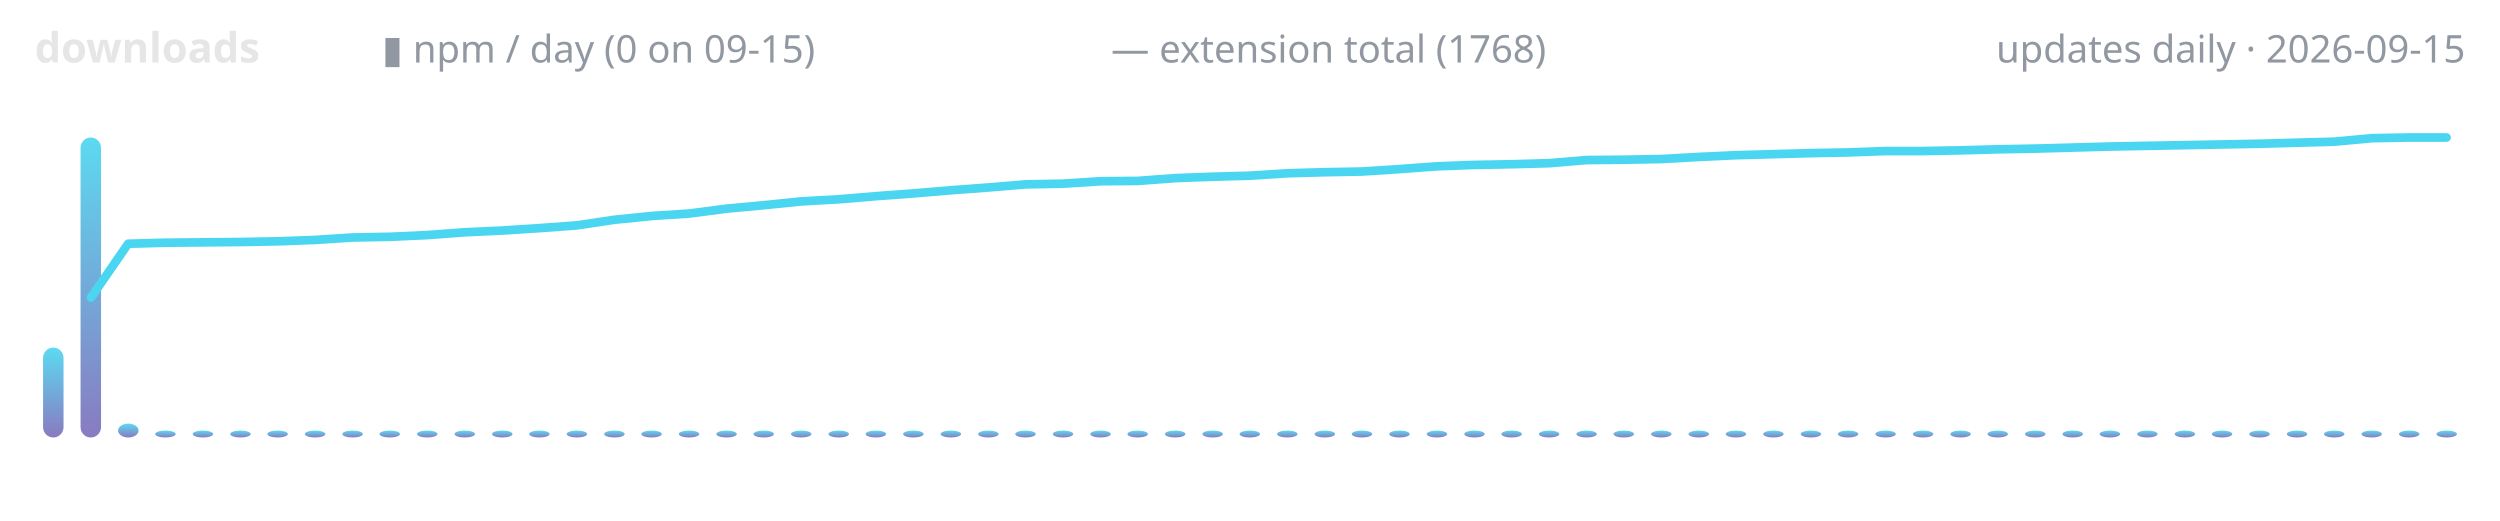
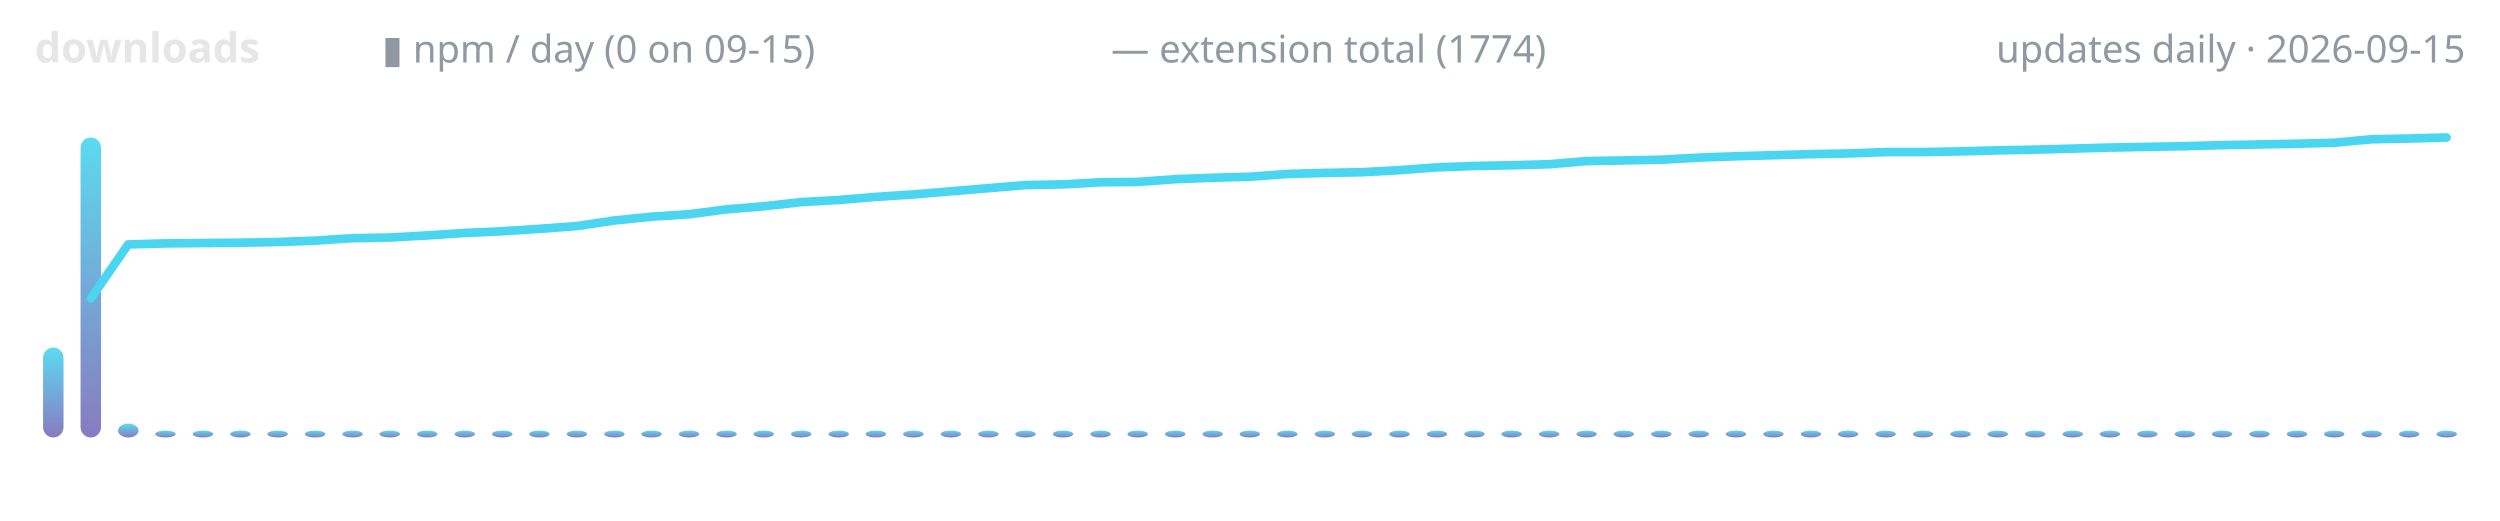
<svg xmlns="http://www.w3.org/2000/svg" width="720" height="150" viewBox="0 0 720 150" role="img" aria-label="lodestone downloads over time">
  <defs>
    <linearGradient id="g" x1="0" y1="1" x2="0" y2="0">
      <stop offset="0" stop-color="#7c6cba" />
      <stop offset="1" stop-color="#4ad6f0" />
    </linearGradient>
  </defs>
  <text x="10" y="18" font-family="ui-sans-serif,system-ui,sans-serif" font-size="12" font-weight="600" fill="#e6e6e6" text-anchor="start">downloads</text>
  <text x="110" y="18" font-family="ui-sans-serif,system-ui,sans-serif" font-size="11" font-weight="400" fill="#9198a1" text-anchor="start">▮ npm / day (0 on 09-15)</text>
-   <text x="320" y="18" font-family="ui-sans-serif,system-ui,sans-serif" font-size="11" font-weight="400" fill="#9198a1" text-anchor="start">— extension total (1768)</text>
+   <text x="320" y="18" font-family="ui-sans-serif,system-ui,sans-serif" font-size="11" font-weight="400" fill="#9198a1" text-anchor="start">— extension total (1774)</text>
  <text x="710" y="18" font-family="ui-sans-serif,system-ui,sans-serif" font-size="11" font-weight="400" fill="#9198a1" text-anchor="end">updates daily · 2026-09-15</text>
  <rect x="12.4" y="100.1" width="5.9" height="25.9" rx="3" fill="url(#g)" opacity="0.9" />
  <rect x="23.2" y="39.6" width="5.9" height="86.4" rx="3" fill="url(#g)" opacity="0.9" />
  <rect x="34.0" y="122.0" width="5.9" height="4.0" rx="3" fill="url(#g)" opacity="0.9" />
  <rect x="44.7" y="124.0" width="5.9" height="2.0" rx="3" fill="url(#g)" opacity="0.9" />
  <rect x="55.5" y="124.0" width="5.9" height="2.0" rx="3" fill="url(#g)" opacity="0.9" />
  <rect x="66.3" y="124.0" width="5.9" height="2.0" rx="3" fill="url(#g)" opacity="0.9" />
  <rect x="77.0" y="124.0" width="5.9" height="2.0" rx="3" fill="url(#g)" opacity="0.9" />
  <rect x="87.8" y="124.0" width="5.9" height="2.0" rx="3" fill="url(#g)" opacity="0.9" />
  <rect x="98.6" y="124.0" width="5.9" height="2.0" rx="3" fill="url(#g)" opacity="0.9" />
  <rect x="109.3" y="124.0" width="5.9" height="2.0" rx="3" fill="url(#g)" opacity="0.9" />
  <rect x="120.1" y="124.0" width="5.9" height="2.0" rx="3" fill="url(#g)" opacity="0.9" />
  <rect x="130.9" y="124.0" width="5.9" height="2.0" rx="3" fill="url(#g)" opacity="0.9" />
  <rect x="141.7" y="124.0" width="5.9" height="2.0" rx="3" fill="url(#g)" opacity="0.9" />
  <rect x="152.4" y="124.0" width="5.9" height="2.0" rx="3" fill="url(#g)" opacity="0.9" />
  <rect x="163.2" y="124.0" width="5.9" height="2.0" rx="3" fill="url(#g)" opacity="0.9" />
  <rect x="174.0" y="124.0" width="5.9" height="2.0" rx="3" fill="url(#g)" opacity="0.9" />
  <rect x="184.7" y="124.0" width="5.9" height="2.0" rx="3" fill="url(#g)" opacity="0.9" />
  <rect x="195.5" y="124.0" width="5.9" height="2.0" rx="3" fill="url(#g)" opacity="0.9" />
  <rect x="206.3" y="124.0" width="5.9" height="2.0" rx="3" fill="url(#g)" opacity="0.9" />
  <rect x="217.0" y="124.0" width="5.9" height="2.0" rx="3" fill="url(#g)" opacity="0.9" />
  <rect x="227.8" y="124.0" width="5.9" height="2.0" rx="3" fill="url(#g)" opacity="0.9" />
  <rect x="238.6" y="124.0" width="5.9" height="2.0" rx="3" fill="url(#g)" opacity="0.9" />
  <rect x="249.3" y="124.0" width="5.9" height="2.0" rx="3" fill="url(#g)" opacity="0.9" />
  <rect x="260.1" y="124.0" width="5.9" height="2.0" rx="3" fill="url(#g)" opacity="0.9" />
  <rect x="270.9" y="124.0" width="5.9" height="2.0" rx="3" fill="url(#g)" opacity="0.9" />
  <rect x="281.7" y="124.0" width="5.9" height="2.0" rx="3" fill="url(#g)" opacity="0.9" />
  <rect x="292.4" y="124.0" width="5.9" height="2.0" rx="3" fill="url(#g)" opacity="0.9" />
  <rect x="303.2" y="124.0" width="5.9" height="2.0" rx="3" fill="url(#g)" opacity="0.9" />
  <rect x="314.0" y="124.0" width="5.9" height="2.0" rx="3" fill="url(#g)" opacity="0.9" />
  <rect x="324.7" y="124.0" width="5.9" height="2.0" rx="3" fill="url(#g)" opacity="0.9" />
  <rect x="335.5" y="124.0" width="5.9" height="2.0" rx="3" fill="url(#g)" opacity="0.9" />
  <rect x="346.3" y="124.0" width="5.9" height="2.0" rx="3" fill="url(#g)" opacity="0.9" />
  <rect x="357.0" y="124.0" width="5.9" height="2.0" rx="3" fill="url(#g)" opacity="0.9" />
  <rect x="367.8" y="124.0" width="5.9" height="2.0" rx="3" fill="url(#g)" opacity="0.9" />
  <rect x="378.6" y="124.0" width="5.9" height="2.0" rx="3" fill="url(#g)" opacity="0.9" />
  <rect x="389.3" y="124.0" width="5.9" height="2.0" rx="3" fill="url(#g)" opacity="0.9" />
  <rect x="400.1" y="124.0" width="5.9" height="2.0" rx="3" fill="url(#g)" opacity="0.9" />
  <rect x="410.9" y="124.0" width="5.9" height="2.0" rx="3" fill="url(#g)" opacity="0.9" />
  <rect x="421.7" y="124.0" width="5.9" height="2.0" rx="3" fill="url(#g)" opacity="0.9" />
  <rect x="432.4" y="124.0" width="5.9" height="2.0" rx="3" fill="url(#g)" opacity="0.9" />
  <rect x="443.2" y="124.0" width="5.9" height="2.0" rx="3" fill="url(#g)" opacity="0.9" />
  <rect x="454.0" y="124.0" width="5.9" height="2.0" rx="3" fill="url(#g)" opacity="0.9" />
  <rect x="464.7" y="124.0" width="5.9" height="2.0" rx="3" fill="url(#g)" opacity="0.9" />
  <rect x="475.5" y="124.0" width="5.9" height="2.0" rx="3" fill="url(#g)" opacity="0.9" />
  <rect x="486.3" y="124.0" width="5.9" height="2.0" rx="3" fill="url(#g)" opacity="0.9" />
  <rect x="497.0" y="124.0" width="5.9" height="2.0" rx="3" fill="url(#g)" opacity="0.9" />
  <rect x="507.8" y="124.0" width="5.9" height="2.0" rx="3" fill="url(#g)" opacity="0.9" />
  <rect x="518.6" y="124.0" width="5.9" height="2.0" rx="3" fill="url(#g)" opacity="0.9" />
  <rect x="529.3" y="124.0" width="5.9" height="2.0" rx="3" fill="url(#g)" opacity="0.9" />
  <rect x="540.1" y="124.0" width="5.9" height="2.0" rx="3" fill="url(#g)" opacity="0.9" />
  <rect x="550.9" y="124.0" width="5.9" height="2.0" rx="3" fill="url(#g)" opacity="0.9" />
  <rect x="561.7" y="124.0" width="5.9" height="2.0" rx="3" fill="url(#g)" opacity="0.9" />
  <rect x="572.4" y="124.0" width="5.9" height="2.0" rx="3" fill="url(#g)" opacity="0.9" />
  <rect x="583.2" y="124.0" width="5.9" height="2.0" rx="3" fill="url(#g)" opacity="0.9" />
  <rect x="594.0" y="124.0" width="5.9" height="2.0" rx="3" fill="url(#g)" opacity="0.9" />
  <rect x="604.7" y="124.0" width="5.9" height="2.0" rx="3" fill="url(#g)" opacity="0.9" />
  <rect x="615.5" y="124.0" width="5.9" height="2.0" rx="3" fill="url(#g)" opacity="0.9" />
  <rect x="626.3" y="124.0" width="5.9" height="2.0" rx="3" fill="url(#g)" opacity="0.9" />
  <rect x="637.0" y="124.0" width="5.9" height="2.0" rx="3" fill="url(#g)" opacity="0.9" />
  <rect x="647.8" y="124.0" width="5.9" height="2.0" rx="3" fill="url(#g)" opacity="0.9" />
  <rect x="658.6" y="124.0" width="5.9" height="2.0" rx="3" fill="url(#g)" opacity="0.9" />
  <rect x="669.3" y="124.0" width="5.9" height="2.0" rx="3" fill="url(#g)" opacity="0.9" />
  <rect x="680.1" y="124.0" width="5.9" height="2.0" rx="3" fill="url(#g)" opacity="0.9" />
  <rect x="690.9" y="124.0" width="5.9" height="2.0" rx="3" fill="url(#g)" opacity="0.9" />
  <rect x="701.7" y="124.0" width="5.9" height="2.0" rx="3" fill="url(#g)" opacity="0.9" />
-   <polyline points="26.2,85.7 36.9,70.2 47.7,69.9 58.5,69.8 69.2,69.7 80.0,69.5 90.8,69.1 101.5,68.4 112.3,68.2 123.1,67.7 133.8,66.9 144.6,66.4 155.4,65.7 166.2,64.9 176.9,63.3 187.7,62.2 198.5,61.5 209.2,60.1 220.0,59.1 230.8,58.0 241.5,57.4 252.3,56.5 263.1,55.7 273.8,54.8 284.6,54.0 295.4,53.1 306.2,52.9 316.9,52.2 327.7,52.1 338.5,51.3 349.2,50.9 360.0,50.6 370.8,49.9 381.5,49.6 392.3,49.4 403.1,48.7 413.8,47.9 424.6,47.5 435.4,47.3 446.2,47.0 456.9,46.1 467.7,46.0 478.5,45.8 489.2,45.2 500.0,44.7 510.8,44.4 521.5,44.1 532.3,43.9 543.1,43.5 553.8,43.5 564.6,43.3 575.4,43.0 586.2,42.8 596.9,42.5 607.7,42.2 618.5,42.0 629.2,41.8 640.0,41.6 650.8,41.4 661.5,41.1 672.3,40.8 683.1,39.8 693.8,39.6 704.6,39.6" fill="none" stroke="#4ad6f0" stroke-width="2.5" stroke-linecap="round" stroke-linejoin="round" />
+   <polyline points="26.2,85.9 36.9,70.4 47.7,70.1 58.5,70.0 69.2,69.9 80.0,69.7 90.8,69.3 101.5,68.6 112.3,68.4 123.1,67.8 133.8,67.1 144.6,66.6 155.4,65.9 166.2,65.1 176.9,63.5 187.7,62.4 198.5,61.7 209.2,60.3 220.0,59.4 230.8,58.2 241.5,57.6 252.3,56.7 263.1,56.0 273.8,55.1 284.6,54.2 295.4,53.3 306.2,53.1 316.9,52.5 327.7,52.4 338.5,51.6 349.2,51.2 360.0,50.9 370.8,50.1 381.5,49.8 392.3,49.6 403.1,49.0 413.8,48.2 424.6,47.8 435.4,47.6 446.2,47.3 456.9,46.4 467.7,46.2 478.5,46.0 489.2,45.4 500.0,45.0 510.8,44.7 521.5,44.4 532.3,44.2 543.1,43.8 553.8,43.8 564.6,43.6 575.4,43.3 586.2,43.1 596.9,42.8 607.7,42.5 618.5,42.3 629.2,42.1 640.0,41.8 650.8,41.6 661.5,41.4 672.3,41.1 683.1,40.1 693.8,39.9 704.6,39.6" fill="none" stroke="#4ad6f0" stroke-width="2.5" stroke-linecap="round" stroke-linejoin="round" />
</svg>
